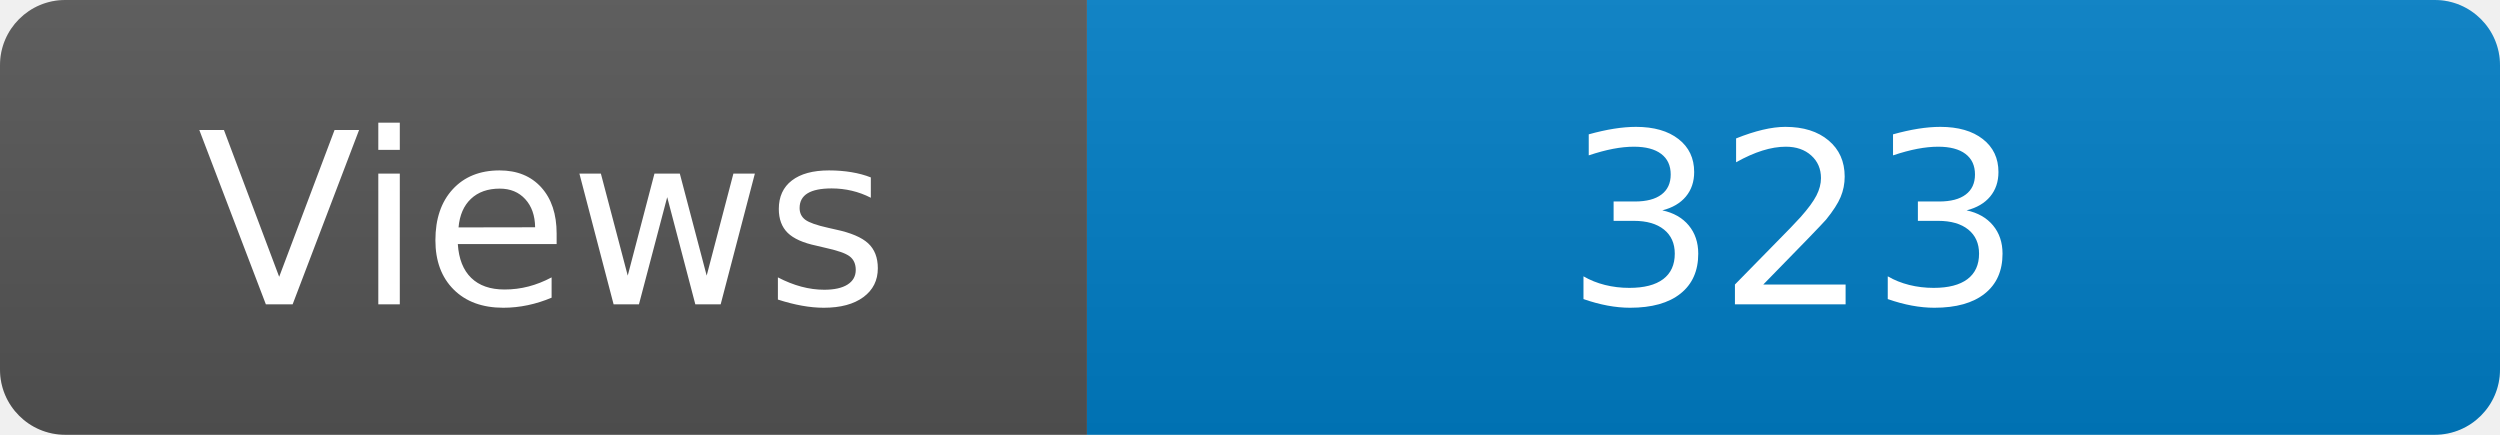
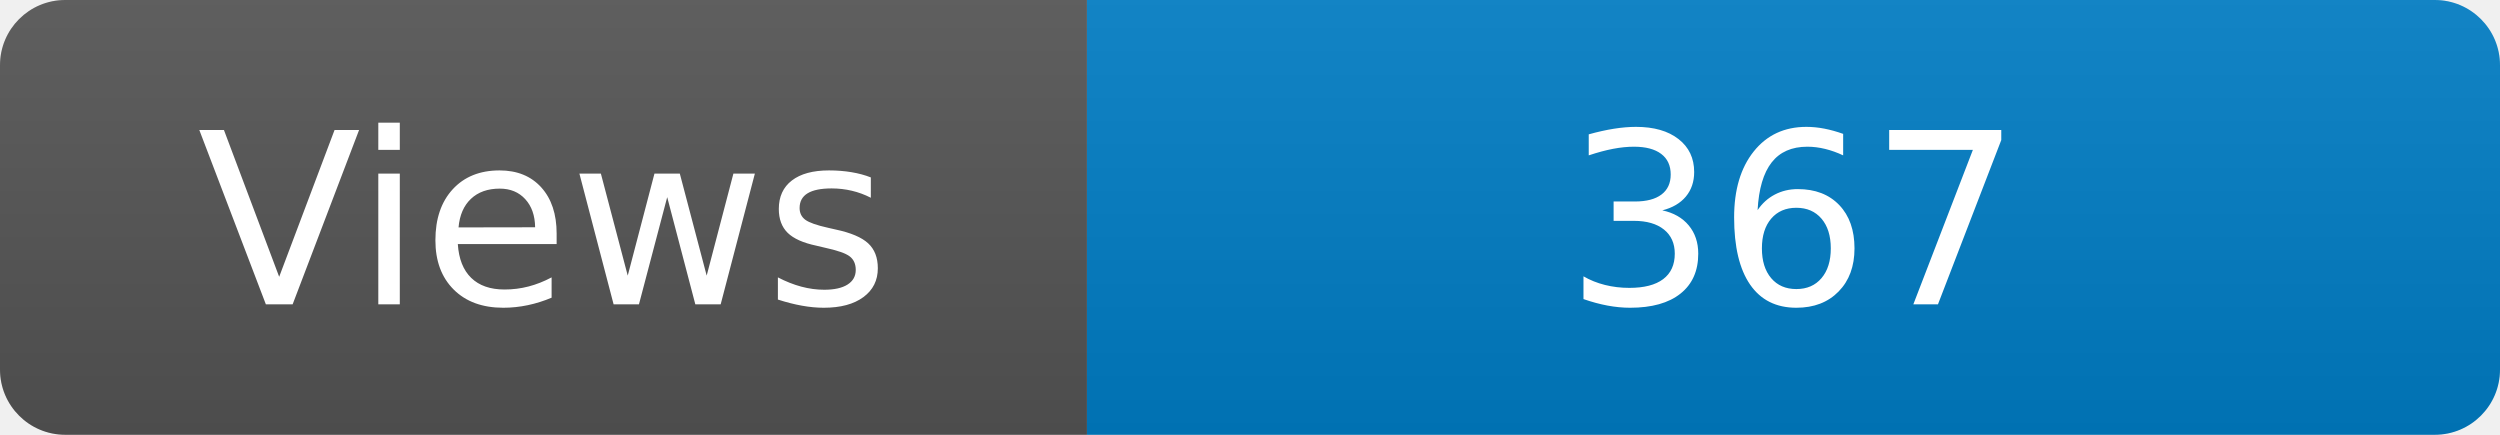
<svg xmlns="http://www.w3.org/2000/svg" width="115" height="20" role="img" aria-label="Maintained?: yes">
  <linearGradient id="s" x2="0" y2="100%">
    <stop offset="0" stop-color="#bbb" stop-opacity=".1" />
    <stop offset="1" stop-opacity=".1" />
  </linearGradient>
  <clipPath id="r">
    <rect width="115" height="20" rx="3" fill="#fff" />
  </clipPath>
  <g clip-path="url(#r)">
    <rect width="50" height="20" fill="#555" />
    <rect x="50" width="160" height="20" fill="#007ec6" />
    <rect width="115" height="20" fill="url(#s)" />
  </g>
  <g fill="#fff" text-anchor="middle" font-family="Verdana,Geneva,DejaVu Sans,sans-serif" font-size="110">
    <text x="250" y="140" transform="scale(.1)" fill="#fff">Views</text>
-     <text x="825" y="140" transform="scale(.1)" fill="#fff">323</text>
+     <text x="825" y="140" transform="scale(.1)" fill="#fff">367</text>
  </g>
</svg>
